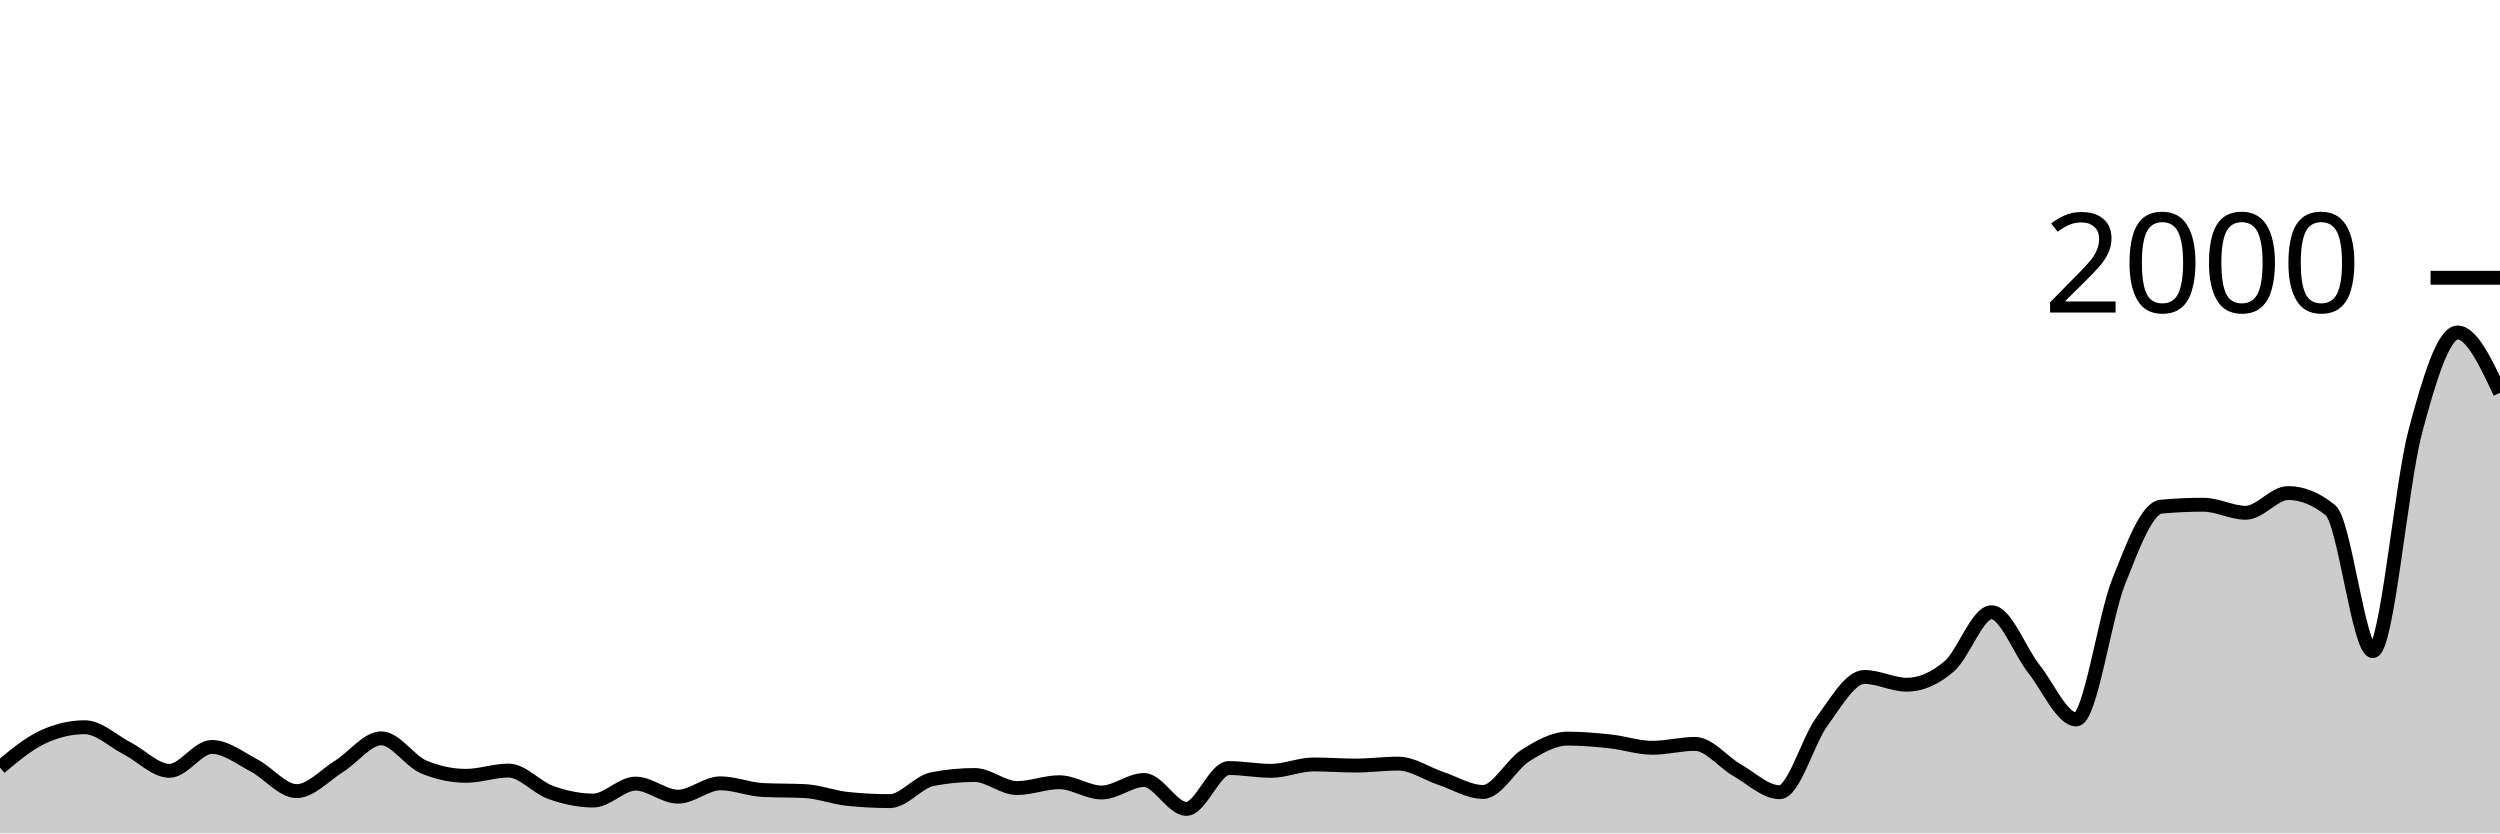
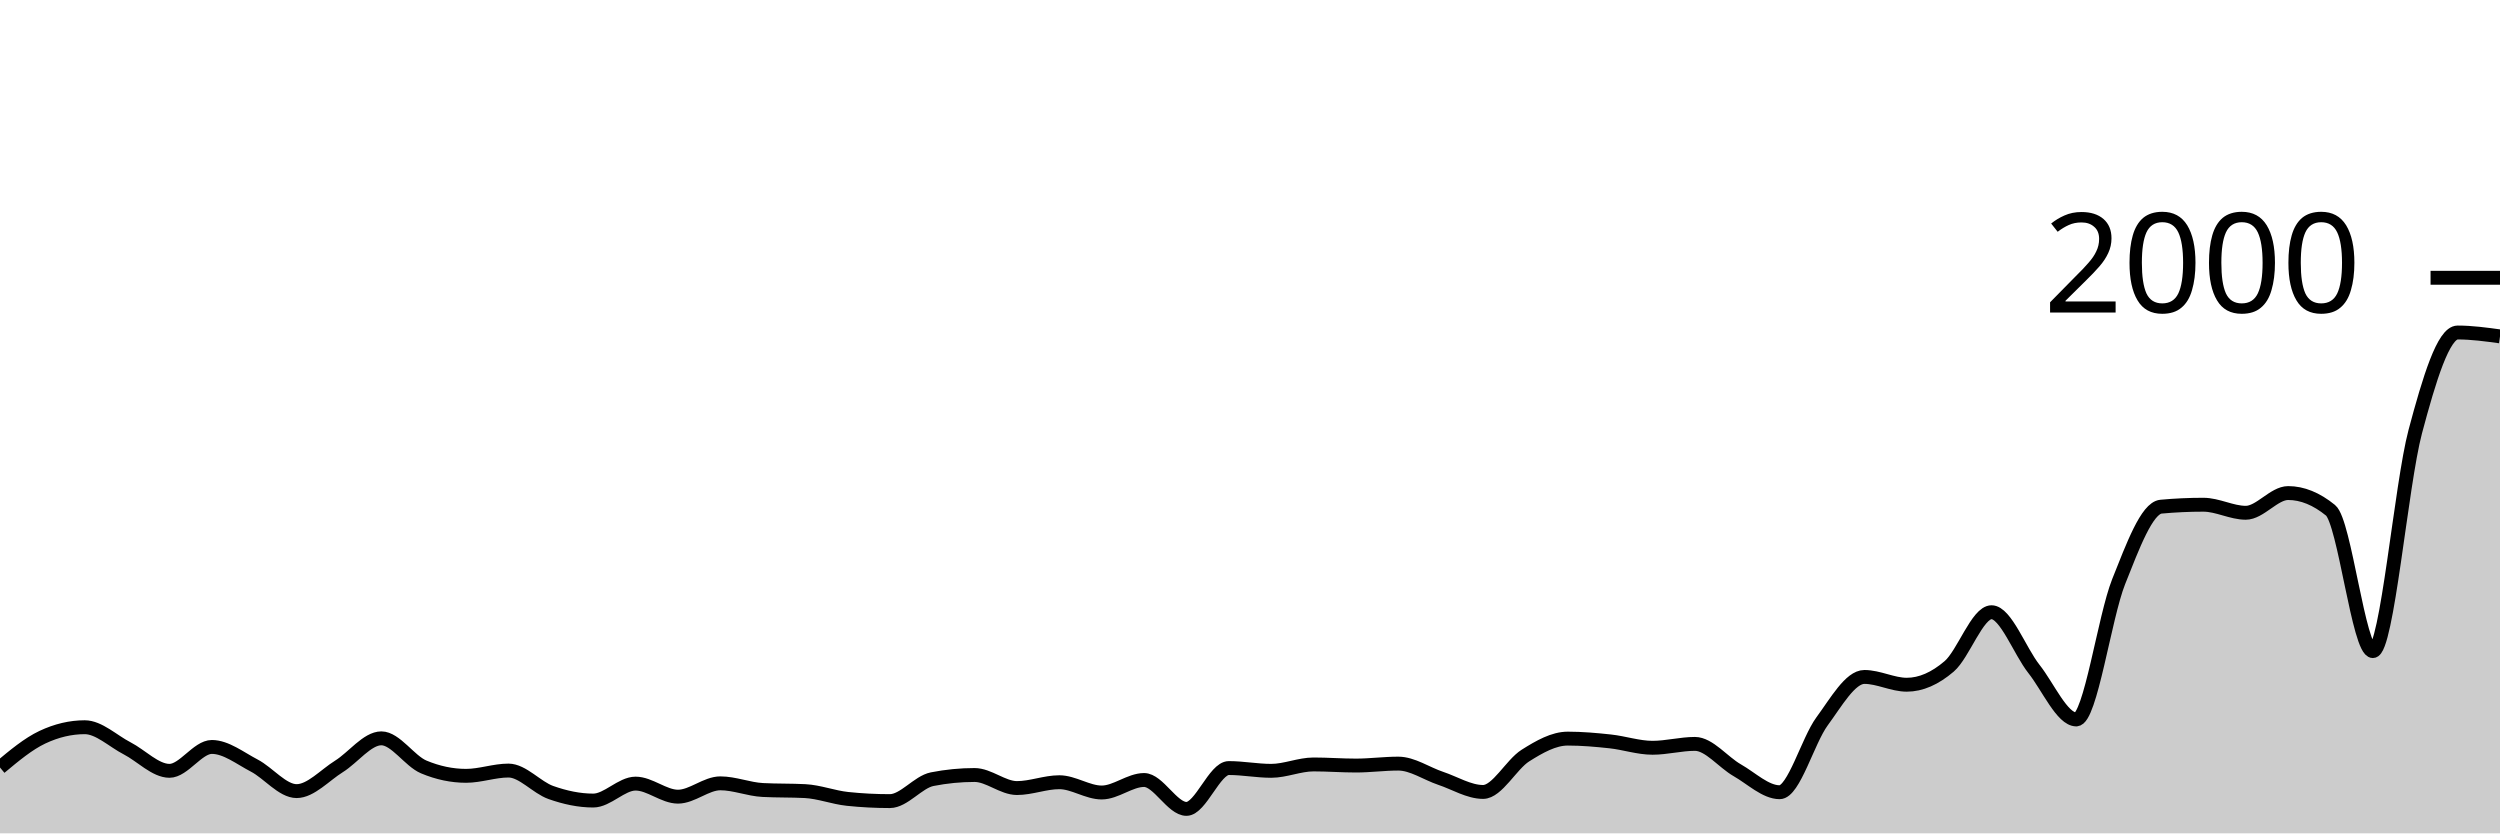
<svg xmlns="http://www.w3.org/2000/svg" viewBox="0 0 180 60">
  <g transform="translate(0,20)">
-     <path class="area" fill="rgba(0, 0, 0, 0.2)" d="M0,35.26C1.017,34.41,2.034,33.56,3.051,33.08C4.068,32.6,5.085,32.36,6.102,32.36C7.119,32.36,8.136,33.357,9.153,33.88C10.169,34.403,11.186,35.5,12.203,35.5C13.22,35.5,14.237,33.78,15.254,33.78C16.271,33.78,17.288,34.59,18.305,35.12C19.322,35.65,20.339,36.96,21.356,36.96C22.373,36.96,23.39,35.813,24.407,35.18C25.424,34.547,26.441,33.16,27.458,33.16C28.475,33.16,29.492,34.793,30.508,35.22C31.525,35.647,32.542,35.86,33.559,35.86C34.576,35.86,35.593,35.48,36.61,35.48C37.627,35.48,38.644,36.7,39.661,37.06C40.678,37.42,41.695,37.64,42.712,37.64C43.729,37.64,44.746,36.42,45.763,36.42C46.78,36.42,47.797,37.36,48.814,37.36C49.831,37.36,50.847,36.4,51.864,36.4C52.881,36.4,53.898,36.827,54.915,36.88C55.932,36.933,56.949,36.907,57.966,36.96C58.983,37.013,60,37.413,61.017,37.52C62.034,37.627,63.051,37.68,64.068,37.68C65.085,37.68,66.102,36.3,67.119,36.1C68.136,35.9,69.153,35.8,70.169,35.8C71.186,35.8,72.203,36.74,73.22,36.74C74.237,36.74,75.254,36.32,76.271,36.32C77.288,36.32,78.305,37.06,79.322,37.06C80.339,37.06,81.356,36.16,82.373,36.16C83.39,36.16,84.407,38.24,85.424,38.24C86.441,38.24,87.458,35.3,88.475,35.3C89.492,35.3,90.508,35.5,91.525,35.5C92.542,35.5,93.559,35.04,94.576,35.04C95.593,35.04,96.61,35.12,97.627,35.12C98.644,35.12,99.661,34.98,100.678,34.98C101.695,34.98,102.712,35.7,103.729,36.04C104.746,36.38,105.763,37.02,106.78,37.02C107.797,37.02,108.814,35.04,109.831,34.4C110.847,33.76,111.864,33.18,112.881,33.18C113.898,33.18,114.915,33.27,115.932,33.38C116.949,33.49,117.966,33.84,118.983,33.84C120,33.84,121.017,33.56,122.034,33.56C123.051,33.56,124.068,34.88,125.085,35.46C126.102,36.04,127.119,37.04,128.136,37.04C129.153,37.04,130.169,33.323,131.186,31.94C132.203,30.557,133.22,28.74,134.237,28.74C135.254,28.74,136.271,29.3,137.288,29.3C138.305,29.3,139.322,28.85,140.339,27.98C141.356,27.11,142.373,24.08,143.39,24.08C144.407,24.08,145.424,26.873,146.441,28.16C147.458,29.447,148.475,31.8,149.492,31.8C150.508,31.8,151.525,24.433,152.542,21.88C153.559,19.327,154.576,16.573,155.593,16.48C156.61,16.387,157.627,16.34,158.644,16.34C159.661,16.34,160.678,16.92,161.695,16.92C162.712,16.92,163.729,15.5,164.746,15.5C165.763,15.5,166.78,15.913,167.797,16.74C168.814,17.567,169.831,26.88,170.847,26.88C171.864,26.88,172.881,14.903,173.898,11.08C174.915,7.257,175.932,3.94,176.949,3.94C177.966,3.94,178.983,6.11,180,8.28L180,40C178.983,40,177.966,40,176.949,40C175.932,40,174.915,40,173.898,40C172.881,40,171.864,40,170.847,40C169.831,40,168.814,40,167.797,40C166.78,40,165.763,40,164.746,40C163.729,40,162.712,40,161.695,40C160.678,40,159.661,40,158.644,40C157.627,40,156.61,40,155.593,40C154.576,40,153.559,40,152.542,40C151.525,40,150.508,40,149.492,40C148.475,40,147.458,40,146.441,40C145.424,40,144.407,40,143.39,40C142.373,40,141.356,40,140.339,40C139.322,40,138.305,40,137.288,40C136.271,40,135.254,40,134.237,40C133.22,40,132.203,40,131.186,40C130.169,40,129.153,40,128.136,40C127.119,40,126.102,40,125.085,40C124.068,40,123.051,40,122.034,40C121.017,40,120,40,118.983,40C117.966,40,116.949,40,115.932,40C114.915,40,113.898,40,112.881,40C111.864,40,110.847,40,109.831,40C108.814,40,107.797,40,106.78,40C105.763,40,104.746,40,103.729,40C102.712,40,101.695,40,100.678,40C99.661,40,98.644,40,97.627,40C96.61,40,95.593,40,94.576,40C93.559,40,92.542,40,91.525,40C90.508,40,89.492,40,88.475,40C87.458,40,86.441,40,85.424,40C84.407,40,83.39,40,82.373,40C81.356,40,80.339,40,79.322,40C78.305,40,77.288,40,76.271,40C75.254,40,74.237,40,73.22,40C72.203,40,71.186,40,70.169,40C69.153,40,68.136,40,67.119,40C66.102,40,65.085,40,64.068,40C63.051,40,62.034,40,61.017,40C60,40,58.983,40,57.966,40C56.949,40,55.932,40,54.915,40C53.898,40,52.881,40,51.864,40C50.847,40,49.831,40,48.814,40C47.797,40,46.78,40,45.763,40C44.746,40,43.729,40,42.712,40C41.695,40,40.678,40,39.661,40C38.644,40,37.627,40,36.61,40C35.593,40,34.576,40,33.559,40C32.542,40,31.525,40,30.508,40C29.492,40,28.475,40,27.458,40C26.441,40,25.424,40,24.407,40C23.39,40,22.373,40,21.356,40C20.339,40,19.322,40,18.305,40C17.288,40,16.271,40,15.254,40C14.237,40,13.22,40,12.203,40C11.186,40,10.169,40,9.153,40C8.136,40,7.119,40,6.102,40C5.085,40,4.068,40,3.051,40C2.034,40,1.017,40,0,40Z" />
-     <path class="line" stroke="black" fill="none" d="M0,35.26C1.017,34.41,2.034,33.56,3.051,33.08C4.068,32.6,5.085,32.36,6.102,32.36C7.119,32.36,8.136,33.357,9.153,33.88C10.169,34.403,11.186,35.5,12.203,35.5C13.22,35.5,14.237,33.78,15.254,33.78C16.271,33.78,17.288,34.59,18.305,35.12C19.322,35.65,20.339,36.96,21.356,36.96C22.373,36.96,23.39,35.813,24.407,35.18C25.424,34.547,26.441,33.16,27.458,33.16C28.475,33.16,29.492,34.793,30.508,35.22C31.525,35.647,32.542,35.86,33.559,35.86C34.576,35.86,35.593,35.48,36.61,35.48C37.627,35.48,38.644,36.7,39.661,37.06C40.678,37.42,41.695,37.64,42.712,37.64C43.729,37.64,44.746,36.42,45.763,36.42C46.78,36.42,47.797,37.36,48.814,37.36C49.831,37.36,50.847,36.4,51.864,36.4C52.881,36.4,53.898,36.827,54.915,36.88C55.932,36.933,56.949,36.907,57.966,36.96C58.983,37.013,60,37.413,61.017,37.52C62.034,37.627,63.051,37.68,64.068,37.68C65.085,37.68,66.102,36.3,67.119,36.1C68.136,35.9,69.153,35.8,70.169,35.8C71.186,35.8,72.203,36.74,73.22,36.74C74.237,36.74,75.254,36.32,76.271,36.32C77.288,36.32,78.305,37.06,79.322,37.06C80.339,37.06,81.356,36.16,82.373,36.16C83.39,36.16,84.407,38.24,85.424,38.24C86.441,38.24,87.458,35.3,88.475,35.3C89.492,35.3,90.508,35.5,91.525,35.5C92.542,35.5,93.559,35.04,94.576,35.04C95.593,35.04,96.61,35.12,97.627,35.12C98.644,35.12,99.661,34.98,100.678,34.98C101.695,34.98,102.712,35.7,103.729,36.04C104.746,36.38,105.763,37.02,106.78,37.02C107.797,37.02,108.814,35.04,109.831,34.4C110.847,33.76,111.864,33.18,112.881,33.18C113.898,33.18,114.915,33.27,115.932,33.38C116.949,33.49,117.966,33.84,118.983,33.84C120,33.84,121.017,33.56,122.034,33.56C123.051,33.56,124.068,34.88,125.085,35.46C126.102,36.04,127.119,37.04,128.136,37.04C129.153,37.04,130.169,33.323,131.186,31.94C132.203,30.557,133.22,28.74,134.237,28.74C135.254,28.74,136.271,29.3,137.288,29.3C138.305,29.3,139.322,28.85,140.339,27.98C141.356,27.11,142.373,24.08,143.39,24.08C144.407,24.08,145.424,26.873,146.441,28.16C147.458,29.447,148.475,31.8,149.492,31.8C150.508,31.8,151.525,24.433,152.542,21.88C153.559,19.327,154.576,16.573,155.593,16.48C156.61,16.387,157.627,16.34,158.644,16.34C159.661,16.34,160.678,16.92,161.695,16.92C162.712,16.92,163.729,15.5,164.746,15.5C165.763,15.5,166.78,15.913,167.797,16.74C168.814,17.567,169.831,26.88,170.847,26.88C171.864,26.88,172.881,14.903,173.898,11.08C174.915,7.257,175.932,3.94,176.949,3.94C177.966,3.94,178.983,6.11,180,8.28" />
+     <path class="area" fill="rgba(0, 0, 0, 0.2)" d="M0,35.26C1.017,34.41,2.034,33.56,3.051,33.08C4.068,32.6,5.085,32.36,6.102,32.36C7.119,32.36,8.136,33.357,9.153,33.88C10.169,34.403,11.186,35.5,12.203,35.5C13.22,35.5,14.237,33.78,15.254,33.78C16.271,33.78,17.288,34.59,18.305,35.12C19.322,35.65,20.339,36.96,21.356,36.96C22.373,36.96,23.39,35.813,24.407,35.18C25.424,34.547,26.441,33.16,27.458,33.16C28.475,33.16,29.492,34.793,30.508,35.22C31.525,35.647,32.542,35.86,33.559,35.86C34.576,35.86,35.593,35.48,36.61,35.48C37.627,35.48,38.644,36.7,39.661,37.06C40.678,37.42,41.695,37.64,42.712,37.64C43.729,37.64,44.746,36.42,45.763,36.42C46.78,36.42,47.797,37.36,48.814,37.36C49.831,37.36,50.847,36.4,51.864,36.4C52.881,36.4,53.898,36.827,54.915,36.88C55.932,36.933,56.949,36.907,57.966,36.96C58.983,37.013,60,37.413,61.017,37.52C62.034,37.627,63.051,37.68,64.068,37.68C65.085,37.68,66.102,36.3,67.119,36.1C68.136,35.9,69.153,35.8,70.169,35.8C71.186,35.8,72.203,36.74,73.22,36.74C74.237,36.74,75.254,36.32,76.271,36.32C77.288,36.32,78.305,37.06,79.322,37.06C80.339,37.06,81.356,36.16,82.373,36.16C83.39,36.16,84.407,38.24,85.424,38.24C86.441,38.24,87.458,35.3,88.475,35.3C89.492,35.3,90.508,35.5,91.525,35.5C92.542,35.5,93.559,35.04,94.576,35.04C95.593,35.04,96.61,35.12,97.627,35.12C98.644,35.12,99.661,34.98,100.678,34.98C101.695,34.98,102.712,35.7,103.729,36.04C104.746,36.38,105.763,37.02,106.78,37.02C107.797,37.02,108.814,35.04,109.831,34.4C110.847,33.76,111.864,33.18,112.881,33.18C113.898,33.18,114.915,33.27,115.932,33.38C116.949,33.49,117.966,33.84,118.983,33.84C120,33.84,121.017,33.56,122.034,33.56C123.051,33.56,124.068,34.88,125.085,35.46C126.102,36.04,127.119,37.04,128.136,37.04C129.153,37.04,130.169,33.323,131.186,31.94C132.203,30.557,133.22,28.74,134.237,28.74C135.254,28.74,136.271,29.3,137.288,29.3C138.305,29.3,139.322,28.85,140.339,27.98C141.356,27.11,142.373,24.08,143.39,24.08C144.407,24.08,145.424,26.873,146.441,28.16C147.458,29.447,148.475,31.8,149.492,31.8C150.508,31.8,151.525,24.433,152.542,21.88C153.559,19.327,154.576,16.573,155.593,16.48C156.61,16.387,157.627,16.34,158.644,16.34C159.661,16.34,160.678,16.92,161.695,16.92C162.712,16.92,163.729,15.5,164.746,15.5C165.763,15.5,166.78,15.913,167.797,16.74C168.814,17.567,169.831,26.88,170.847,26.88C171.864,26.88,172.881,14.903,173.898,11.08C174.915,7.257,175.932,3.94,176.949,3.94C177.966,3.94,178.983,4.08,180,4.22L180,40C178.983,40,177.966,40,176.949,40C175.932,40,174.915,40,173.898,40C172.881,40,171.864,40,170.847,40C169.831,40,168.814,40,167.797,40C166.78,40,165.763,40,164.746,40C163.729,40,162.712,40,161.695,40C160.678,40,159.661,40,158.644,40C157.627,40,156.61,40,155.593,40C154.576,40,153.559,40,152.542,40C151.525,40,150.508,40,149.492,40C148.475,40,147.458,40,146.441,40C145.424,40,144.407,40,143.39,40C142.373,40,141.356,40,140.339,40C139.322,40,138.305,40,137.288,40C136.271,40,135.254,40,134.237,40C133.22,40,132.203,40,131.186,40C130.169,40,129.153,40,128.136,40C127.119,40,126.102,40,125.085,40C124.068,40,123.051,40,122.034,40C121.017,40,120,40,118.983,40C117.966,40,116.949,40,115.932,40C114.915,40,113.898,40,112.881,40C111.864,40,110.847,40,109.831,40C108.814,40,107.797,40,106.78,40C105.763,40,104.746,40,103.729,40C102.712,40,101.695,40,100.678,40C99.661,40,98.644,40,97.627,40C96.61,40,95.593,40,94.576,40C93.559,40,92.542,40,91.525,40C90.508,40,89.492,40,88.475,40C87.458,40,86.441,40,85.424,40C84.407,40,83.39,40,82.373,40C81.356,40,80.339,40,79.322,40C78.305,40,77.288,40,76.271,40C75.254,40,74.237,40,73.22,40C72.203,40,71.186,40,70.169,40C69.153,40,68.136,40,67.119,40C66.102,40,65.085,40,64.068,40C63.051,40,62.034,40,61.017,40C60,40,58.983,40,57.966,40C56.949,40,55.932,40,54.915,40C53.898,40,52.881,40,51.864,40C50.847,40,49.831,40,48.814,40C47.797,40,46.78,40,45.763,40C44.746,40,43.729,40,42.712,40C41.695,40,40.678,40,39.661,40C38.644,40,37.627,40,36.61,40C35.593,40,34.576,40,33.559,40C32.542,40,31.525,40,30.508,40C29.492,40,28.475,40,27.458,40C26.441,40,25.424,40,24.407,40C23.39,40,22.373,40,21.356,40C20.339,40,19.322,40,18.305,40C17.288,40,16.271,40,15.254,40C14.237,40,13.22,40,12.203,40C11.186,40,10.169,40,9.153,40C8.136,40,7.119,40,6.102,40C5.085,40,4.068,40,3.051,40C2.034,40,1.017,40,0,40Z" />
+     <path class="line" stroke="black" fill="none" d="M0,35.26C1.017,34.41,2.034,33.56,3.051,33.08C4.068,32.6,5.085,32.36,6.102,32.36C7.119,32.36,8.136,33.357,9.153,33.88C10.169,34.403,11.186,35.5,12.203,35.5C13.22,35.5,14.237,33.78,15.254,33.78C16.271,33.78,17.288,34.59,18.305,35.12C19.322,35.65,20.339,36.96,21.356,36.96C22.373,36.96,23.39,35.813,24.407,35.18C25.424,34.547,26.441,33.16,27.458,33.16C28.475,33.16,29.492,34.793,30.508,35.22C31.525,35.647,32.542,35.86,33.559,35.86C34.576,35.86,35.593,35.48,36.61,35.48C37.627,35.48,38.644,36.7,39.661,37.06C40.678,37.42,41.695,37.64,42.712,37.64C43.729,37.64,44.746,36.42,45.763,36.42C46.78,36.42,47.797,37.36,48.814,37.36C49.831,37.36,50.847,36.4,51.864,36.4C52.881,36.4,53.898,36.827,54.915,36.88C55.932,36.933,56.949,36.907,57.966,36.96C58.983,37.013,60,37.413,61.017,37.52C62.034,37.627,63.051,37.68,64.068,37.68C65.085,37.68,66.102,36.3,67.119,36.1C68.136,35.9,69.153,35.8,70.169,35.8C71.186,35.8,72.203,36.74,73.22,36.74C74.237,36.74,75.254,36.32,76.271,36.32C77.288,36.32,78.305,37.06,79.322,37.06C80.339,37.06,81.356,36.16,82.373,36.16C83.39,36.16,84.407,38.24,85.424,38.24C86.441,38.24,87.458,35.3,88.475,35.3C89.492,35.3,90.508,35.5,91.525,35.5C92.542,35.5,93.559,35.04,94.576,35.04C95.593,35.04,96.61,35.12,97.627,35.12C98.644,35.12,99.661,34.98,100.678,34.98C101.695,34.98,102.712,35.7,103.729,36.04C104.746,36.38,105.763,37.02,106.78,37.02C107.797,37.02,108.814,35.04,109.831,34.4C110.847,33.76,111.864,33.18,112.881,33.18C113.898,33.18,114.915,33.27,115.932,33.38C116.949,33.49,117.966,33.84,118.983,33.84C120,33.84,121.017,33.56,122.034,33.56C123.051,33.56,124.068,34.88,125.085,35.46C126.102,36.04,127.119,37.04,128.136,37.04C129.153,37.04,130.169,33.323,131.186,31.94C132.203,30.557,133.22,28.74,134.237,28.74C135.254,28.74,136.271,29.3,137.288,29.3C138.305,29.3,139.322,28.85,140.339,27.98C141.356,27.11,142.373,24.08,143.39,24.08C144.407,24.08,145.424,26.873,146.441,28.16C147.458,29.447,148.475,31.8,149.492,31.8C150.508,31.8,151.525,24.433,152.542,21.88C153.559,19.327,154.576,16.573,155.593,16.48C156.61,16.387,157.627,16.34,158.644,16.34C159.661,16.34,160.678,16.92,161.695,16.92C162.712,16.92,163.729,15.5,164.746,15.5C165.763,15.5,166.78,15.913,167.797,16.74C168.814,17.567,169.831,26.88,170.847,26.88C171.864,26.88,172.881,14.903,173.898,11.08C174.915,7.257,175.932,3.94,176.949,3.94C177.966,3.94,178.983,4.08,180,4.22" />
    <path class="axis-ceiling" stroke-width="1" stroke="black" fill="none" d="M175,0L180,0" />
    <text class="axis-ceiling-label" font-family="sans-serif" text-anchor="end" font-size="10px" x="170" y="2.5">2000</text>
  </g>
</svg>
